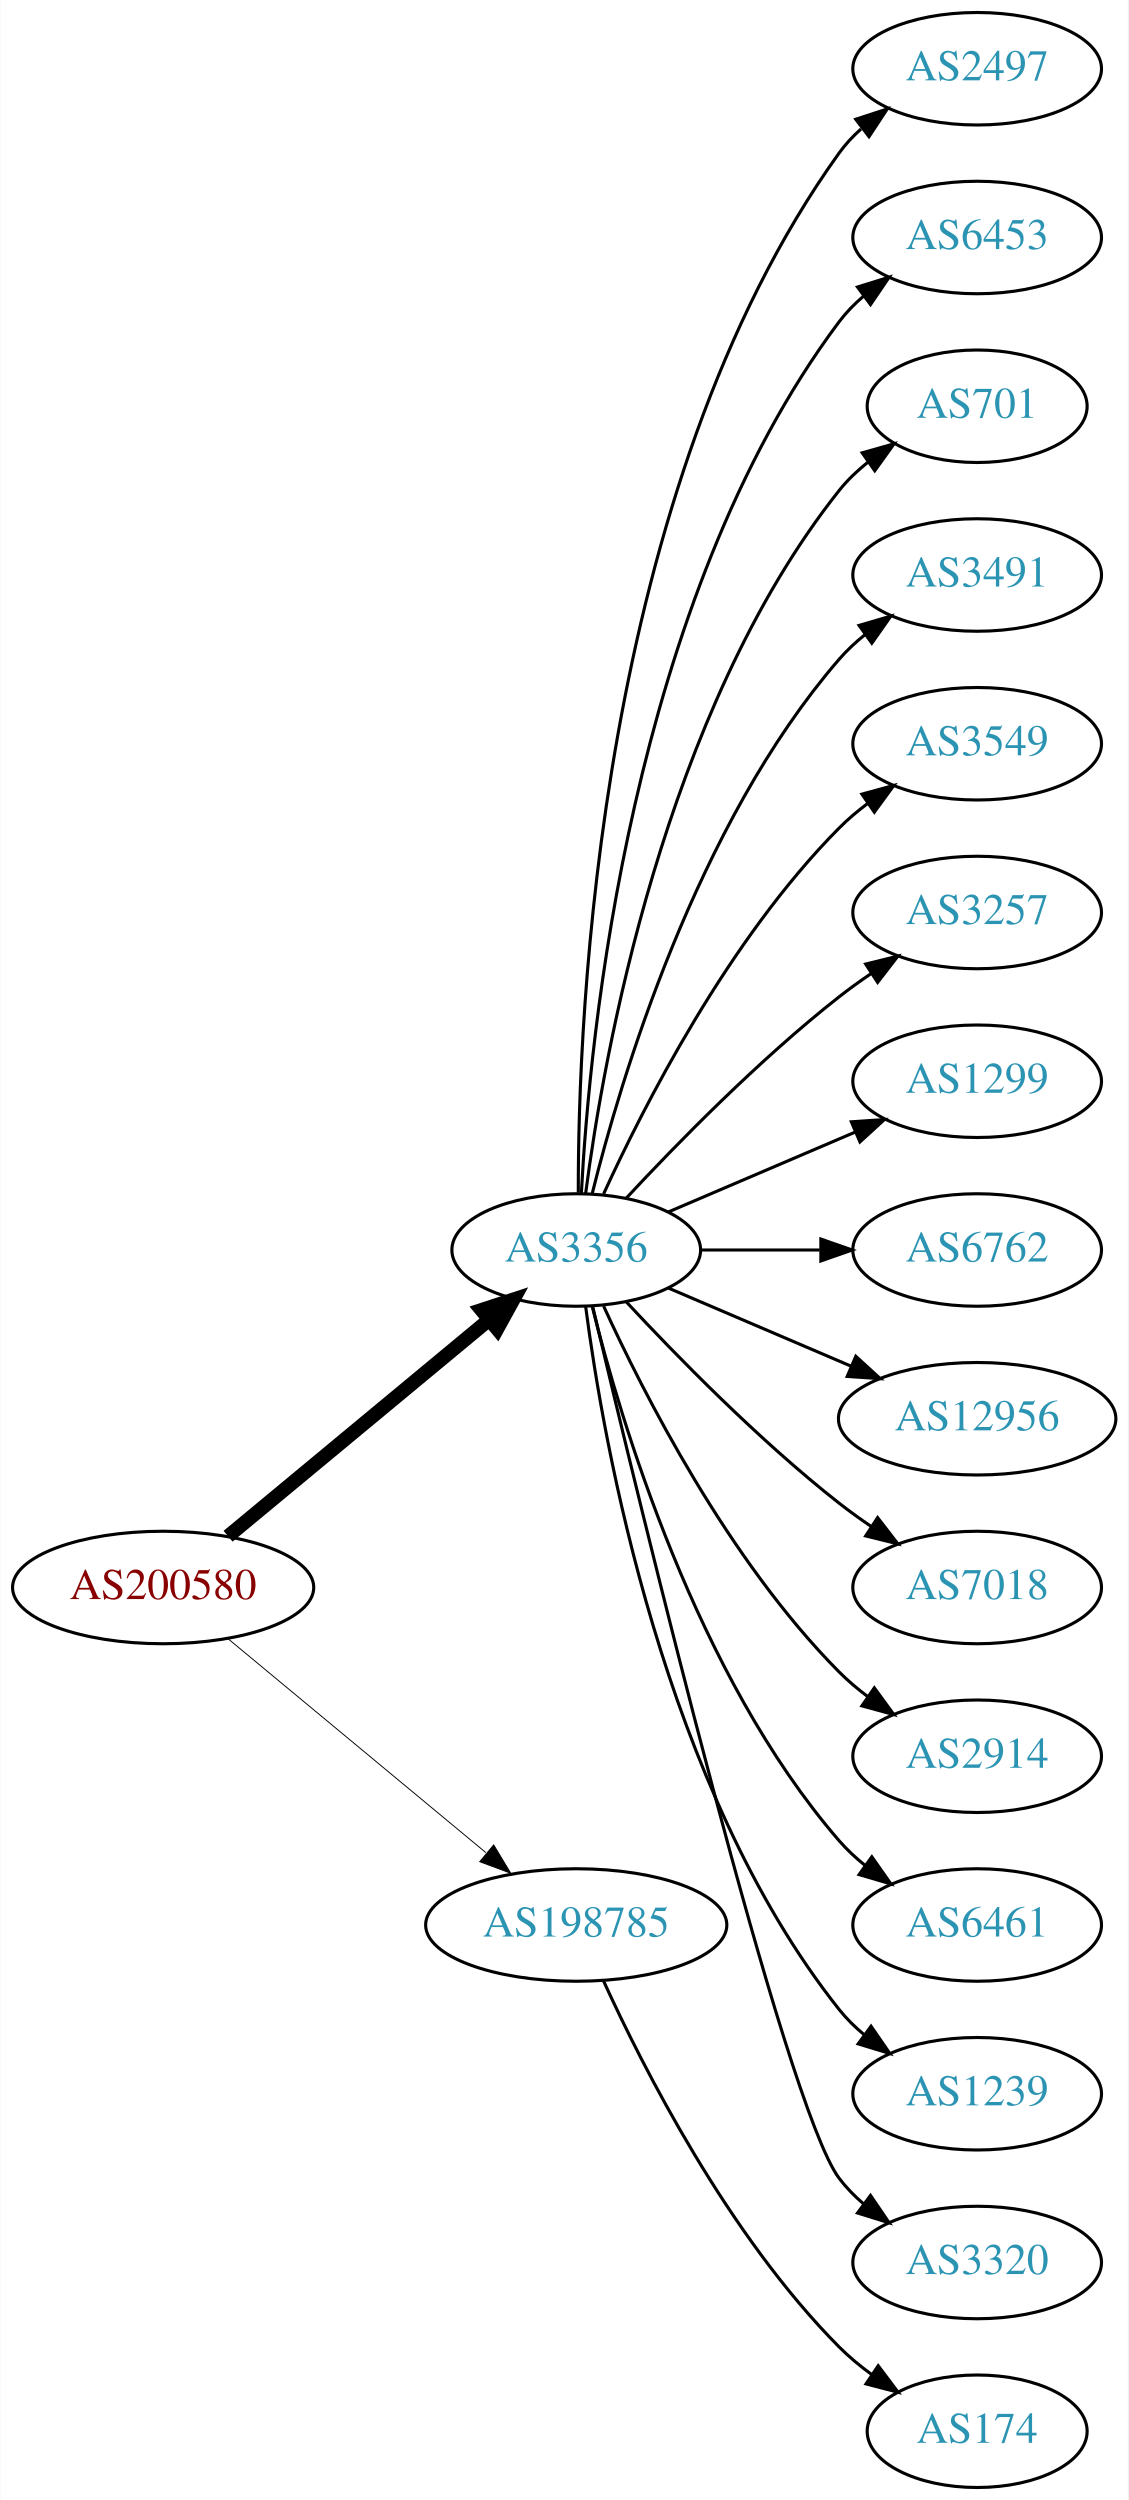
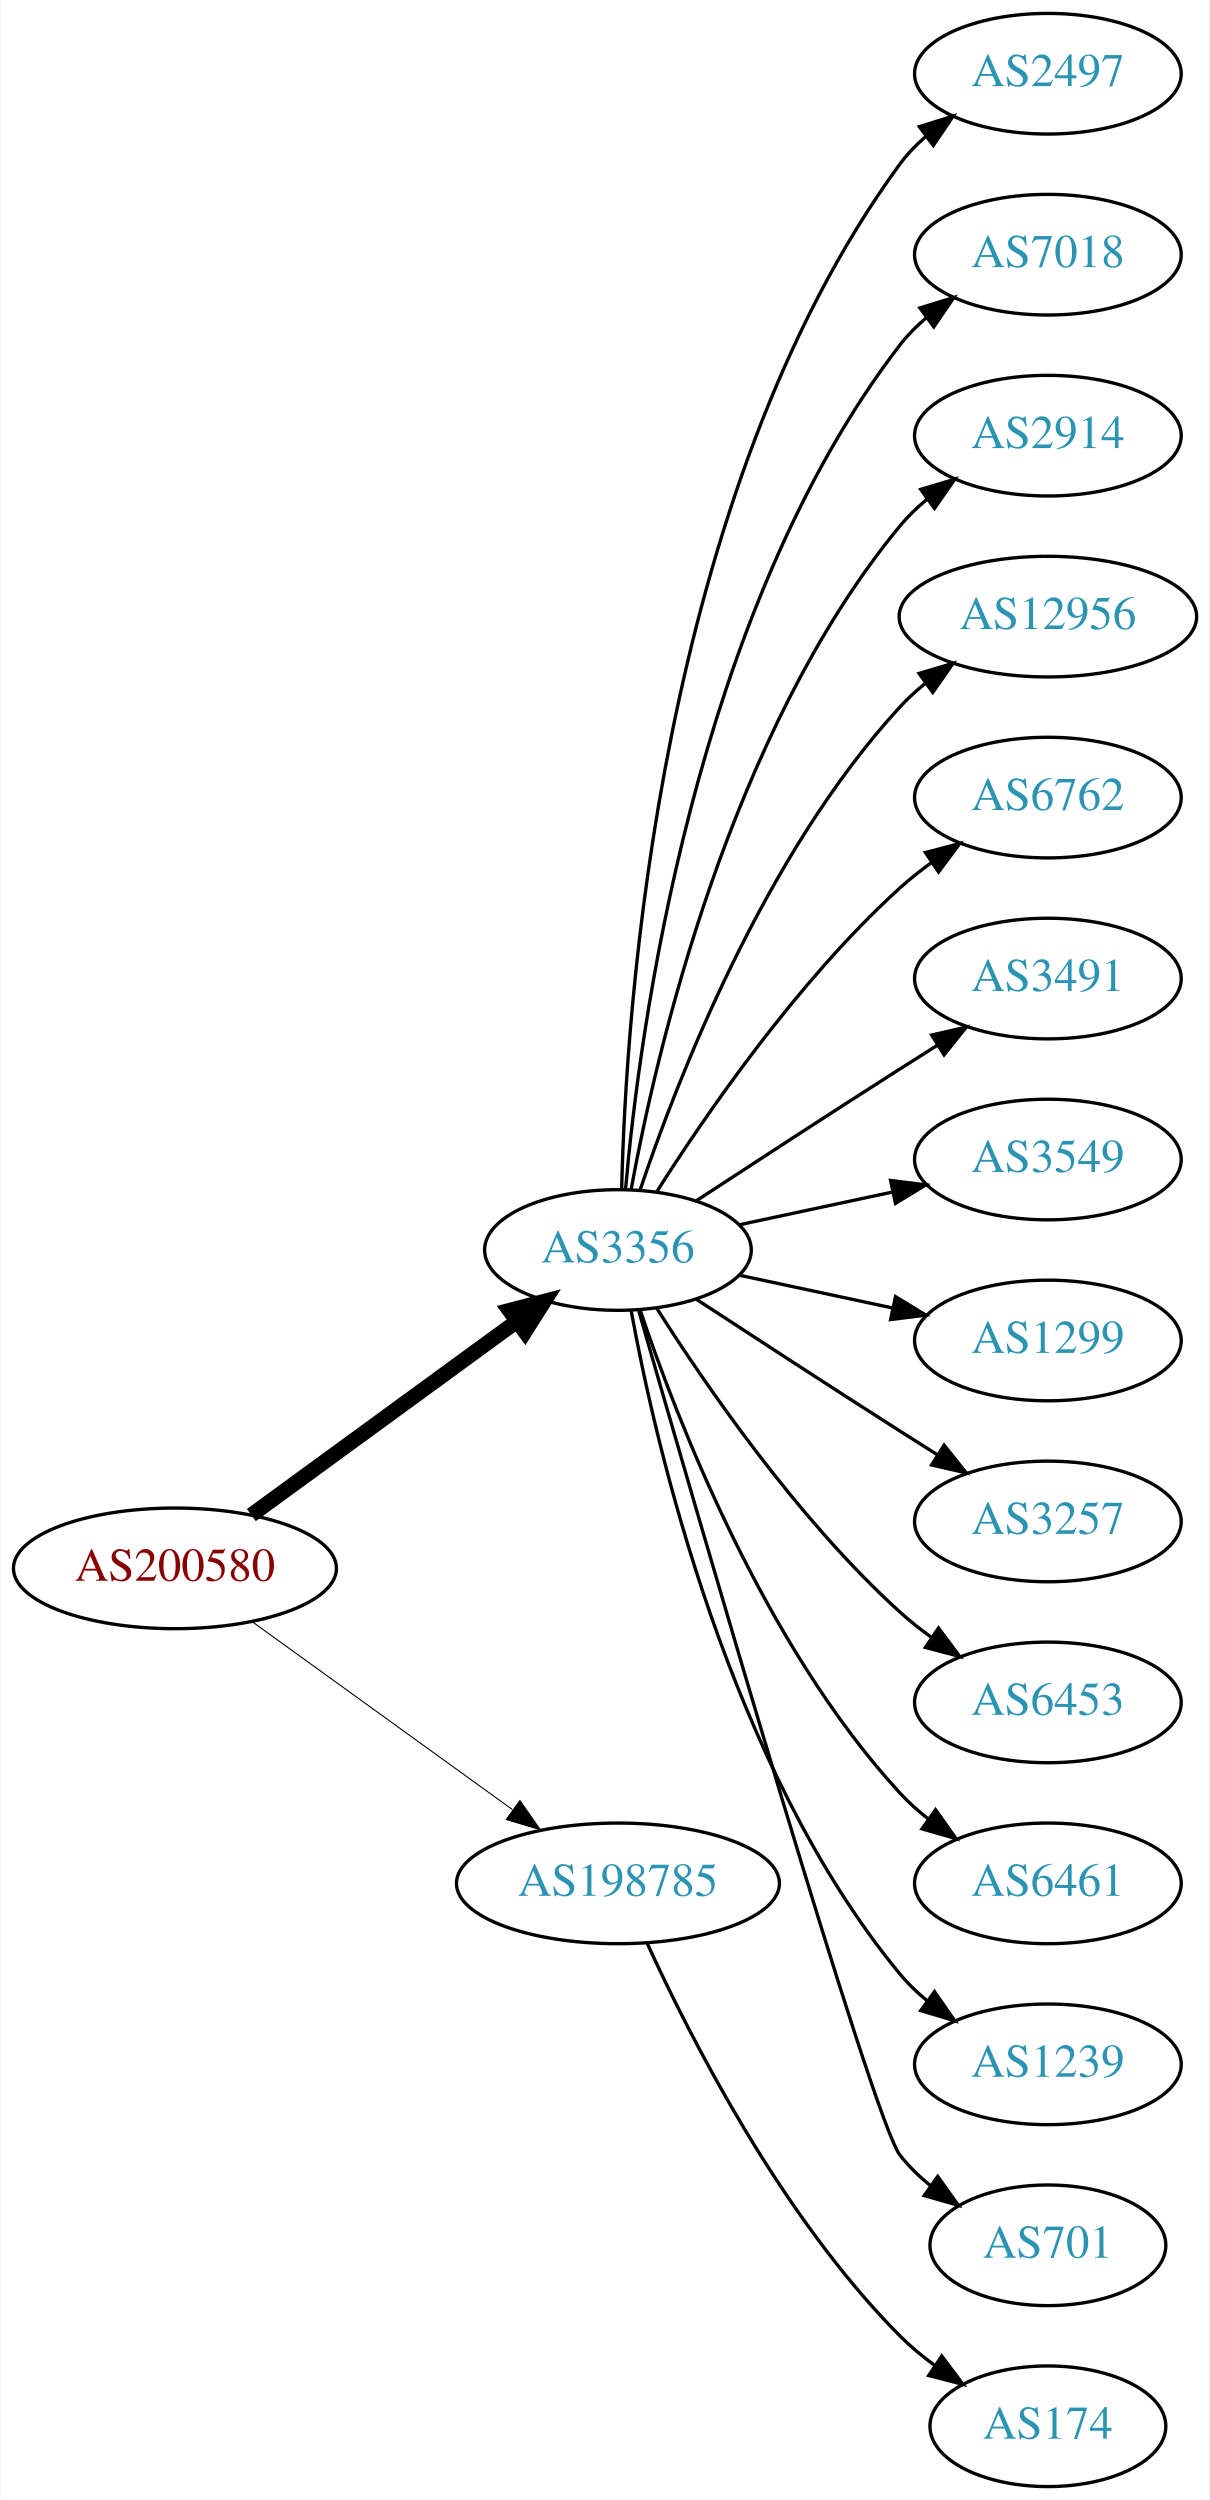
- <svg xmlns="http://www.w3.org/2000/svg" xmlns:xlink="http://www.w3.org/1999/xlink" width="361pt" height="800pt" viewBox="0.00 0.00 360.78 800.00">
-   <g id="graph0" class="graph" transform="scale(1 1) rotate(0) translate(4 796)">
-     <polygon fill="white" stroke="none" points="-4,4 -4,-796 356.775,-796 356.775,4 -4,4" />
+ <svg xmlns="http://www.w3.org/2000/svg" xmlns:xlink="http://www.w3.org/1999/xlink" width="361pt" height="746pt" viewBox="0.00 0.00 360.78 746.00">
+   <g id="graph0" class="graph" transform="scale(1 1) rotate(0) translate(4 742)">
+     <polygon fill="white" stroke="none" points="-4,4 -4,-742 356.775,-742 356.775,4 -4,4" />
    <g id="node1" class="node">
      <g id="a_node1">
        <a xlink:href="/asn/200580" xlink:title="AS200580 ~ Netzweck gmbh [AT]">
-           <ellipse fill="#ffffff" stroke="black" cx="48.096" cy="-288" rx="48.192" ry="18" />
-           <text text-anchor="middle" x="48.096" y="-284.3" font-family="Times,serif" font-size="14.00" fill="#880000">AS200580</text>
+           <ellipse fill="#ffffff" stroke="black" cx="48.096" cy="-274" rx="48.192" ry="18" />
+           <text text-anchor="middle" x="48.096" y="-270.3" font-family="Times,serif" font-size="14.00" fill="#880000">AS200580</text>
        </a>
      </g>
    </g>
    <g id="node2" class="node">
      <g id="a_node2">
        <a xlink:href="/asn/3356" xlink:title="AS3356 ~ Level 3 Parent, LLC [US]">
-           <ellipse fill="#ffffff" stroke="black" cx="180.287" cy="-396" rx="39.794" ry="18" />
-           <text text-anchor="middle" x="180.287" y="-392.3" font-family="Times,serif" font-size="14.00" fill="#2c94b3">AS3356</text>
+           <ellipse fill="#ffffff" stroke="black" cx="180.287" cy="-369" rx="39.794" ry="18" />
+           <text text-anchor="middle" x="180.287" y="-365.3" font-family="Times,serif" font-size="14.00" fill="#2c94b3">AS3356</text>
        </a>
      </g>
    </g>
    <g id="edge1" class="edge">
-       <path fill="none" stroke="black" stroke-width="4.5" d="M68.869,-304.403C91.109,-322.852 127.363,-352.926 152.221,-373.547" />
-       <polygon fill="black" stroke="black" stroke-width="4.5" points="149.967,-376.793 160.178,-380.148 154.995,-370.732 149.967,-376.793" />
+       <path fill="none" stroke="black" stroke-width="4.5" d="M70.887,-289.901C92.549,-305.707 125.92,-330.058 149.912,-347.565" />
+       <polygon fill="black" stroke="black" stroke-width="4.5" points="147.889,-350.963 158.288,-353.677 152.531,-344.602 147.889,-350.963" />
    </g>
    <g id="node3" class="node">
      <g id="a_node3">
        <a xlink:href="/asn/198785" xlink:title="AS198785 ~ Sedmi Odjel d.o.o. [HR]">
          <ellipse fill="#ffffff" stroke="black" cx="180.287" cy="-180" rx="48.192" ry="18" />
          <text text-anchor="middle" x="180.287" y="-176.3" font-family="Times,serif" font-size="14.00" fill="#2c94b3">AS198785</text>
        </a>
      </g>
    </g>
    <g id="edge2" class="edge">
-       <path fill="none" stroke="black" stroke-width="0.3" d="M68.869,-271.597C90.854,-253.36 126.531,-223.764 151.359,-203.168" />
-       <polygon fill="black" stroke="black" stroke-width="0.3" points="153.866,-205.636 159.328,-196.557 149.397,-200.248 153.866,-205.636" />
+       <path fill="none" stroke="black" stroke-width="0.321" d="M71.181,-258.054C92.503,-242.659 124.969,-219.219 148.758,-202.042" />
+       <polygon fill="black" stroke="black" stroke-width="0.321" points="151.035,-204.716 157.094,-196.024 146.937,-199.04 151.035,-204.716" />
    </g>
    <g id="node4" class="node">
      <g id="a_node4">
        <a xlink:href="/asn/2497" xlink:title="AS2497 ~ Internet Initiative Japan Inc. [JP]">
-           <ellipse fill="#ffffff" stroke="black" cx="308.579" cy="-774" rx="39.794" ry="18" />
-           <text text-anchor="middle" x="308.579" y="-770.3" font-family="Times,serif" font-size="14.00" fill="#2c94b3">AS2497</text>
+           <ellipse fill="#ffffff" stroke="black" cx="308.579" cy="-720" rx="39.794" ry="18" />
+           <text text-anchor="middle" x="308.579" y="-716.3" font-family="Times,serif" font-size="14.00" fill="#2c94b3">AS2497</text>
        </a>
      </g>
    </g>
    <g id="edge3" class="edge">
-       <path fill="none" stroke="black" d="M180.948,-414.375C180.825,-470.008 187.179,-639.384 264.383,-747 266.393,-749.802 268.794,-752.378 271.419,-754.73" />
-       <polygon fill="black" stroke="black" points="269.727,-757.841 279.802,-761.122 273.972,-752.275 269.727,-757.841" />
+       <path fill="none" stroke="black" d="M181.397,-387.091C182.591,-439.606 192.38,-594.578 264.383,-693 266.602,-696.033 269.275,-698.804 272.19,-701.315" />
+       <polygon fill="black" stroke="black" points="270.211,-704.205 280.325,-707.359 274.385,-698.586 270.211,-704.205" />
    </g>
    <g id="node5" class="node">
      <g id="a_node5">
-         <a xlink:href="/asn/6453" xlink:title="AS6453 ~ TATA COMMUNICATIONS (AMERICA) INC [US]">
-           <ellipse fill="#ffffff" stroke="black" cx="308.579" cy="-720" rx="39.794" ry="18" />
-           <text text-anchor="middle" x="308.579" y="-716.3" font-family="Times,serif" font-size="14.00" fill="#2c94b3">AS6453</text>
+         <a xlink:href="/asn/7018" xlink:title="AS7018 ~ AT&amp;T Services, Inc. [US]">
+           <ellipse fill="#ffffff" stroke="black" cx="308.579" cy="-666" rx="39.794" ry="18" />
+           <text text-anchor="middle" x="308.579" y="-662.3" font-family="Times,serif" font-size="14.00" fill="#2c94b3">AS7018</text>
        </a>
      </g>
    </g>
    <g id="edge4" class="edge">
-       <path fill="none" stroke="black" d="M181.918,-414.005C184.503,-463.497 197.653,-603.837 264.383,-693 266.635,-696.009 269.33,-698.763 272.258,-701.264" />
-       <polygon fill="black" stroke="black" points="270.291,-704.163 280.413,-707.294 274.453,-698.534 270.291,-704.163" />
+       <path fill="none" stroke="black" d="M182.541,-387.046C186.604,-433.491 202.959,-559.093 264.383,-639 266.674,-641.98 269.394,-644.715 272.339,-647.203" />
+       <polygon fill="black" stroke="black" points="270.386,-650.111 280.516,-653.216 274.533,-644.472 270.386,-650.111" />
    </g>
    <g id="node6" class="node">
      <g id="a_node6">
-         <a xlink:href="/asn/701" xlink:title="AS701 ~ UUNET [US]">
-           <ellipse fill="#ffffff" stroke="black" cx="308.579" cy="-666" rx="35.194" ry="18" />
-           <text text-anchor="middle" x="308.579" y="-662.3" font-family="Times,serif" font-size="14.00" fill="#2c94b3">AS701</text>
+         <a xlink:href="/asn/2914" xlink:title="AS2914 ~ NTT America, Inc. [US]">
+           <ellipse fill="#ffffff" stroke="black" cx="308.579" cy="-612" rx="39.794" ry="18" />
+           <text text-anchor="middle" x="308.579" y="-608.3" font-family="Times,serif" font-size="14.00" fill="#2c94b3">AS2914</text>
        </a>
      </g>
    </g>
    <g id="edge5" class="edge">
-       <path fill="none" stroke="black" d="M183.304,-414.137C188.931,-457.394 208.258,-568.278 264.383,-639 267.042,-642.351 270.239,-645.4 273.675,-648.141" />
-       <polygon fill="black" stroke="black" points="271.791,-651.095 281.987,-653.975 275.813,-645.365 271.791,-651.095" />
+       <path fill="none" stroke="black" d="M184.245,-387.183C191.515,-427.012 213.506,-523.319 264.383,-585 266.775,-587.9 269.563,-590.58 272.55,-593.035" />
+       <polygon fill="black" stroke="black" points="270.633,-595.969 280.785,-599.001 274.74,-590.3 270.633,-595.969" />
    </g>
    <g id="node7" class="node">
      <g id="a_node7">
-         <a xlink:href="/asn/3491" xlink:title="AS3491 ~ PCCW Global, Inc. [US]">
-           <ellipse fill="#ffffff" stroke="black" cx="308.579" cy="-612" rx="39.794" ry="18" />
-           <text text-anchor="middle" x="308.579" y="-608.3" font-family="Times,serif" font-size="14.00" fill="#2c94b3">AS3491</text>
+         <a xlink:href="/asn/12956" xlink:title="AS12956 ~ TELXIUS [ES]">
+           <ellipse fill="#ffffff" stroke="black" cx="308.579" cy="-558" rx="44.393" ry="18" />
+           <text text-anchor="middle" x="308.579" y="-554.3" font-family="Times,serif" font-size="14.00" fill="#2c94b3">AS12956</text>
        </a>
      </g>
    </g>
    <g id="edge6" class="edge">
-       <path fill="none" stroke="black" d="M185.404,-414.075C194.377,-450.148 218.654,-532.14 264.383,-585 266.842,-587.843 269.675,-590.485 272.69,-592.917" />
-       <polygon fill="black" stroke="black" points="270.799,-595.867 280.965,-598.849 274.877,-590.178 270.799,-595.867" />
+       <path fill="none" stroke="black" d="M186.907,-386.932C197.66,-418.959 223.752,-486.773 264.383,-531 266.728,-533.552 269.367,-535.956 272.155,-538.196" />
+       <polygon fill="black" stroke="black" points="270.131,-541.052 280.288,-544.067 274.228,-535.376 270.131,-541.052" />
    </g>
    <g id="node8" class="node">
      <g id="a_node8">
-         <a xlink:href="/asn/3549" xlink:title="AS3549 ~ Level 3 Parent, LLC [US]">
-           <ellipse fill="#ffffff" stroke="black" cx="308.579" cy="-558" rx="39.794" ry="18" />
-           <text text-anchor="middle" x="308.579" y="-554.3" font-family="Times,serif" font-size="14.00" fill="#2c94b3">AS3549</text>
+         <a xlink:href="/asn/6762" xlink:title="AS6762 ~ TELECOM ITALIA SPARKLE S.p.A. [IT]">
+           <ellipse fill="#ffffff" stroke="black" cx="308.579" cy="-504" rx="39.794" ry="18" />
+           <text text-anchor="middle" x="308.579" y="-500.3" font-family="Times,serif" font-size="14.00" fill="#2c94b3">AS6762</text>
        </a>
      </g>
    </g>
    <g id="edge7" class="edge">
-       <path fill="none" stroke="black" d="M189.047,-413.954C201.68,-441.634 228.893,-495.265 264.383,-531 267.178,-533.814 270.319,-536.471 273.599,-538.939" />
-       <polygon fill="black" stroke="black" points="271.7,-541.88 281.922,-544.667 275.669,-536.114 271.7,-541.88" />
+       <path fill="none" stroke="black" d="M191.771,-386.24C206.149,-408.928 233.721,-449.181 264.383,-477 267.32,-479.665 270.554,-482.225 273.89,-484.634" />
+       <polygon fill="black" stroke="black" points="272.034,-487.604 282.283,-490.289 275.946,-481.799 272.034,-487.604" />
    </g>
    <g id="node9" class="node">
      <g id="a_node9">
-         <a xlink:href="/asn/3257" xlink:title="AS3257 ~ GTT [DE]">
-           <ellipse fill="#ffffff" stroke="black" cx="308.579" cy="-504" rx="39.794" ry="18" />
-           <text text-anchor="middle" x="308.579" y="-500.3" font-family="Times,serif" font-size="14.00" fill="#2c94b3">AS3257</text>
+         <a xlink:href="/asn/3491" xlink:title="AS3491 ~ PCCW Global, Inc. [US]">
+           <ellipse fill="#ffffff" stroke="black" cx="308.579" cy="-450" rx="39.794" ry="18" />
+           <text text-anchor="middle" x="308.579" y="-446.3" font-family="Times,serif" font-size="14.00" fill="#2c94b3">AS3491</text>
        </a>
      </g>
    </g>
    <g id="edge8" class="edge">
-       <path fill="none" stroke="black" d="M196.287,-412.59C212.256,-429.762 238.713,-456.845 264.383,-477 267.67,-479.581 271.215,-482.128 274.81,-484.568" />
-       <polygon fill="black" stroke="black" points="272.906,-487.504 283.196,-490.026 276.725,-481.637 272.906,-487.504" />
+       <path fill="none" stroke="black" d="M203.789,-383.776C220.468,-394.69 243.781,-409.869 264.383,-423 267.991,-425.299 271.777,-427.694 275.546,-430.066" />
+       <polygon fill="black" stroke="black" points="273.885,-433.155 284.217,-435.502 277.604,-427.224 273.885,-433.155" />
    </g>
    <g id="node10" class="node">
      <g id="a_node10">
-         <a xlink:href="/asn/1299" xlink:title="AS1299 ~ Telia Carrier [EU]">
-           <ellipse fill="#ffffff" stroke="black" cx="308.579" cy="-450" rx="39.794" ry="18" />
-           <text text-anchor="middle" x="308.579" y="-446.3" font-family="Times,serif" font-size="14.00" fill="#2c94b3">AS1299</text>
+         <a xlink:href="/asn/3549" xlink:title="AS3549 ~ Level 3 Parent, LLC [US]">
+           <ellipse fill="#ffffff" stroke="black" cx="308.579" cy="-396" rx="39.794" ry="18" />
+           <text text-anchor="middle" x="308.579" y="-392.3" font-family="Times,serif" font-size="14.00" fill="#2c94b3">AS3549</text>
        </a>
      </g>
    </g>
    <g id="edge9" class="edge">
-       <path fill="none" stroke="black" d="M209.63,-408.119C227.298,-415.673 250.254,-425.489 269.5,-433.718" />
-       <polygon fill="black" stroke="black" points="268.324,-437.022 278.894,-437.735 271.076,-430.585 268.324,-437.022" />
+       <path fill="none" stroke="black" d="M216.467,-376.521C230.58,-379.538 247.03,-383.055 262.037,-386.264" />
+       <polygon fill="black" stroke="black" points="261.64,-389.758 272.15,-388.426 263.103,-382.912 261.64,-389.758" />
    </g>
    <g id="node11" class="node">
      <g id="a_node11">
-         <a xlink:href="/asn/6762" xlink:title="AS6762 ~ TELECOM ITALIA SPARKLE S.p.A. [IT]">
-           <ellipse fill="#ffffff" stroke="black" cx="308.579" cy="-396" rx="39.794" ry="18" />
-           <text text-anchor="middle" x="308.579" y="-392.3" font-family="Times,serif" font-size="14.00" fill="#2c94b3">AS6762</text>
+         <a xlink:href="/asn/1299" xlink:title="AS1299 ~ Telia Carrier [EU]">
+           <ellipse fill="#ffffff" stroke="black" cx="308.579" cy="-342" rx="39.794" ry="18" />
+           <text text-anchor="middle" x="308.579" y="-338.3" font-family="Times,serif" font-size="14.00" fill="#2c94b3">AS1299</text>
        </a>
      </g>
    </g>
    <g id="edge10" class="edge">
-       <path fill="none" stroke="black" d="M220.209,-396C232.213,-396 245.594,-396 258.204,-396" />
-       <polygon fill="black" stroke="black" points="258.568,-399.5 268.568,-396 258.568,-392.5 258.568,-399.5" />
+       <path fill="none" stroke="black" d="M216.467,-361.479C230.58,-358.462 247.03,-354.945 262.037,-351.736" />
+       <polygon fill="black" stroke="black" points="263.103,-355.088 272.15,-349.574 261.64,-348.242 263.103,-355.088" />
    </g>
    <g id="node12" class="node">
      <g id="a_node12">
-         <a xlink:href="/asn/12956" xlink:title="AS12956 ~ TELXIUS [ES]">
-           <ellipse fill="#ffffff" stroke="black" cx="308.579" cy="-342" rx="44.393" ry="18" />
-           <text text-anchor="middle" x="308.579" y="-338.3" font-family="Times,serif" font-size="14.00" fill="#2c94b3">AS12956</text>
+         <a xlink:href="/asn/3257" xlink:title="AS3257 ~ GTT [DE]">
+           <ellipse fill="#ffffff" stroke="black" cx="308.579" cy="-288" rx="39.794" ry="18" />
+           <text text-anchor="middle" x="308.579" y="-284.3" font-family="Times,serif" font-size="14.00" fill="#2c94b3">AS3257</text>
        </a>
      </g>
    </g>
    <g id="edge11" class="edge">
-       <path fill="none" stroke="black" d="M209.63,-383.881C226.925,-376.486 249.286,-366.925 268.275,-358.805" />
-       <polygon fill="black" stroke="black" points="269.752,-361.981 277.571,-354.831 267,-355.544 269.752,-361.981" />
+       <path fill="none" stroke="black" d="M203.789,-354.224C220.468,-343.31 243.781,-328.131 264.383,-315 267.991,-312.701 271.777,-310.306 275.546,-307.934" />
+       <polygon fill="black" stroke="black" points="277.604,-310.776 284.217,-302.498 273.885,-304.845 277.604,-310.776" />
    </g>
    <g id="node13" class="node">
      <g id="a_node13">
-         <a xlink:href="/asn/7018" xlink:title="AS7018 ~ AT&amp;T Services, Inc. [US]">
-           <ellipse fill="#ffffff" stroke="black" cx="308.579" cy="-288" rx="39.794" ry="18" />
-           <text text-anchor="middle" x="308.579" y="-284.3" font-family="Times,serif" font-size="14.00" fill="#2c94b3">AS7018</text>
+         <a xlink:href="/asn/6453" xlink:title="AS6453 ~ TATA COMMUNICATIONS (AMERICA) INC [US]">
+           <ellipse fill="#ffffff" stroke="black" cx="308.579" cy="-234" rx="39.794" ry="18" />
+           <text text-anchor="middle" x="308.579" y="-230.3" font-family="Times,serif" font-size="14.00" fill="#2c94b3">AS6453</text>
        </a>
      </g>
    </g>
    <g id="edge12" class="edge">
-       <path fill="none" stroke="black" d="M196.287,-379.41C212.256,-362.238 238.713,-335.155 264.383,-315 267.67,-312.419 271.215,-309.872 274.81,-307.432" />
-       <polygon fill="black" stroke="black" points="276.725,-310.363 283.196,-301.974 272.906,-304.496 276.725,-310.363" />
+       <path fill="none" stroke="black" d="M191.771,-351.76C206.149,-329.072 233.721,-288.819 264.383,-261 267.32,-258.335 270.554,-255.775 273.89,-253.366" />
+       <polygon fill="black" stroke="black" points="275.946,-256.201 282.283,-247.711 272.034,-250.396 275.946,-256.201" />
    </g>
    <g id="node14" class="node">
      <g id="a_node14">
-         <a xlink:href="/asn/2914" xlink:title="AS2914 ~ NTT America, Inc. [US]">
-           <ellipse fill="#ffffff" stroke="black" cx="308.579" cy="-234" rx="39.794" ry="18" />
-           <text text-anchor="middle" x="308.579" y="-230.3" font-family="Times,serif" font-size="14.00" fill="#2c94b3">AS2914</text>
-         </a>
-       </g>
-     </g>
-     <g id="edge13" class="edge">
-       <path fill="none" stroke="black" d="M189.047,-378.046C201.68,-350.366 228.893,-296.735 264.383,-261 267.178,-258.186 270.319,-255.529 273.599,-253.061" />
-       <polygon fill="black" stroke="black" points="275.669,-255.886 281.922,-247.333 271.7,-250.12 275.669,-255.886" />
-     </g>
-     <g id="node15" class="node">
-       <g id="a_node15">
        <a xlink:href="/asn/6461" xlink:title="AS6461 ~ Zayo Bandwidth [US]">
          <ellipse fill="#ffffff" stroke="black" cx="308.579" cy="-180" rx="39.794" ry="18" />
          <text text-anchor="middle" x="308.579" y="-176.3" font-family="Times,serif" font-size="14.00" fill="#2c94b3">AS6461</text>
        </a>
      </g>
    </g>
-     <g id="edge14" class="edge">
-       <path fill="none" stroke="black" d="M185.404,-377.925C194.377,-341.852 218.654,-259.86 264.383,-207 266.842,-204.157 269.675,-201.515 272.69,-199.083" />
-       <polygon fill="black" stroke="black" points="274.877,-201.822 280.965,-193.151 270.799,-196.133 274.877,-201.822" />
-     </g>
-     <g id="node16" class="node">
-       <g id="a_node16">
+     <g id="edge13" class="edge">
+       <path fill="none" stroke="black" d="M186.907,-351.068C197.66,-319.041 223.752,-251.227 264.383,-207 266.926,-204.232 269.815,-201.639 272.865,-199.239" />
+       <polygon fill="black" stroke="black" points="275.047,-201.983 281.189,-193.35 271.004,-196.269 275.047,-201.983" />
+     </g>
+     <g id="node15" class="node">
+       <g id="a_node15">
        <a xlink:href="/asn/1239" xlink:title="AS1239 ~ Sprint [US]">
          <ellipse fill="#ffffff" stroke="black" cx="308.579" cy="-126" rx="39.794" ry="18" />
          <text text-anchor="middle" x="308.579" y="-122.3" font-family="Times,serif" font-size="14.00" fill="#2c94b3">AS1239</text>
        </a>
      </g>
    </g>
+     <g id="edge14" class="edge">
+       <path fill="none" stroke="black" d="M184.245,-350.817C191.515,-310.988 213.506,-214.681 264.383,-153 266.775,-150.1 269.563,-147.42 272.55,-144.965" />
+       <polygon fill="black" stroke="black" points="274.74,-147.7 280.785,-138.999 270.633,-142.031 274.74,-147.7" />
+     </g>
+     <g id="node16" class="node">
+       <g id="a_node16">
+         <a xlink:href="/asn/701" xlink:title="AS701 ~ UUNET [US]">
+           <ellipse fill="#ffffff" stroke="black" cx="308.579" cy="-72" rx="35.194" ry="18" />
+           <text text-anchor="middle" x="308.579" y="-68.3" font-family="Times,serif" font-size="14.00" fill="#2c94b3">AS701</text>
+         </a>
+       </g>
+     </g>
    <g id="edge15" class="edge">
-       <path fill="none" stroke="black" d="M183.304,-377.863C188.931,-334.606 208.258,-223.722 264.383,-153 266.719,-150.056 269.471,-147.345 272.434,-144.871" />
-       <polygon fill="black" stroke="black" points="274.627,-147.604 280.638,-138.88 270.498,-141.952 274.627,-147.604" />
+       <path fill="none" stroke="black" d="M186.498,-350.836C203.446,-291.937 256.369,-109.426 264.383,-99 266.99,-95.608 270.155,-92.534 273.572,-89.779" />
+       <polygon fill="black" stroke="black" points="275.711,-92.553 281.864,-83.929 271.675,-86.834 275.711,-92.553" />
    </g>
    <g id="node17" class="node">
      <g id="a_node17">
-         <a xlink:href="/asn/3320" xlink:title="AS3320 ~ DTAG [DE]">
-           <ellipse fill="#ffffff" stroke="black" cx="308.579" cy="-72" rx="39.794" ry="18" />
-           <text text-anchor="middle" x="308.579" y="-68.3" font-family="Times,serif" font-size="14.00" fill="#2c94b3">AS3320</text>
-         </a>
-       </g>
-     </g>
-     <g id="edge16" class="edge">
-       <path fill="none" stroke="black" d="M185.571,-377.786C200.031,-316.768 247.099,-122.094 264.383,-99 266.635,-95.991 269.33,-93.237 272.258,-90.736" />
-       <polygon fill="black" stroke="black" points="274.453,-93.466 280.413,-84.706 270.291,-87.838 274.453,-93.466" />
-     </g>
-     <g id="node18" class="node">
-       <g id="a_node18">
        <a xlink:href="/asn/174" xlink:title="AS174 ~ Cogent Communications [US]">
          <ellipse fill="#ffffff" stroke="black" cx="308.579" cy="-18" rx="35.194" ry="18" />
          <text text-anchor="middle" x="308.579" y="-14.3" font-family="Times,serif" font-size="14.00" fill="#2c94b3">AS174</text>
        </a>
      </g>
    </g>
-     <g id="edge17" class="edge">
+     <g id="edge16" class="edge">
      <path fill="none" stroke="black" d="M189.047,-162.046C201.68,-134.366 228.893,-80.735 264.383,-45 267.553,-41.808 271.17,-38.818 274.929,-36.076" />
      <polygon fill="black" stroke="black" points="276.911,-38.961 283.272,-30.488 273.016,-33.145 276.911,-38.961" />
    </g>
  </g>
</svg>
